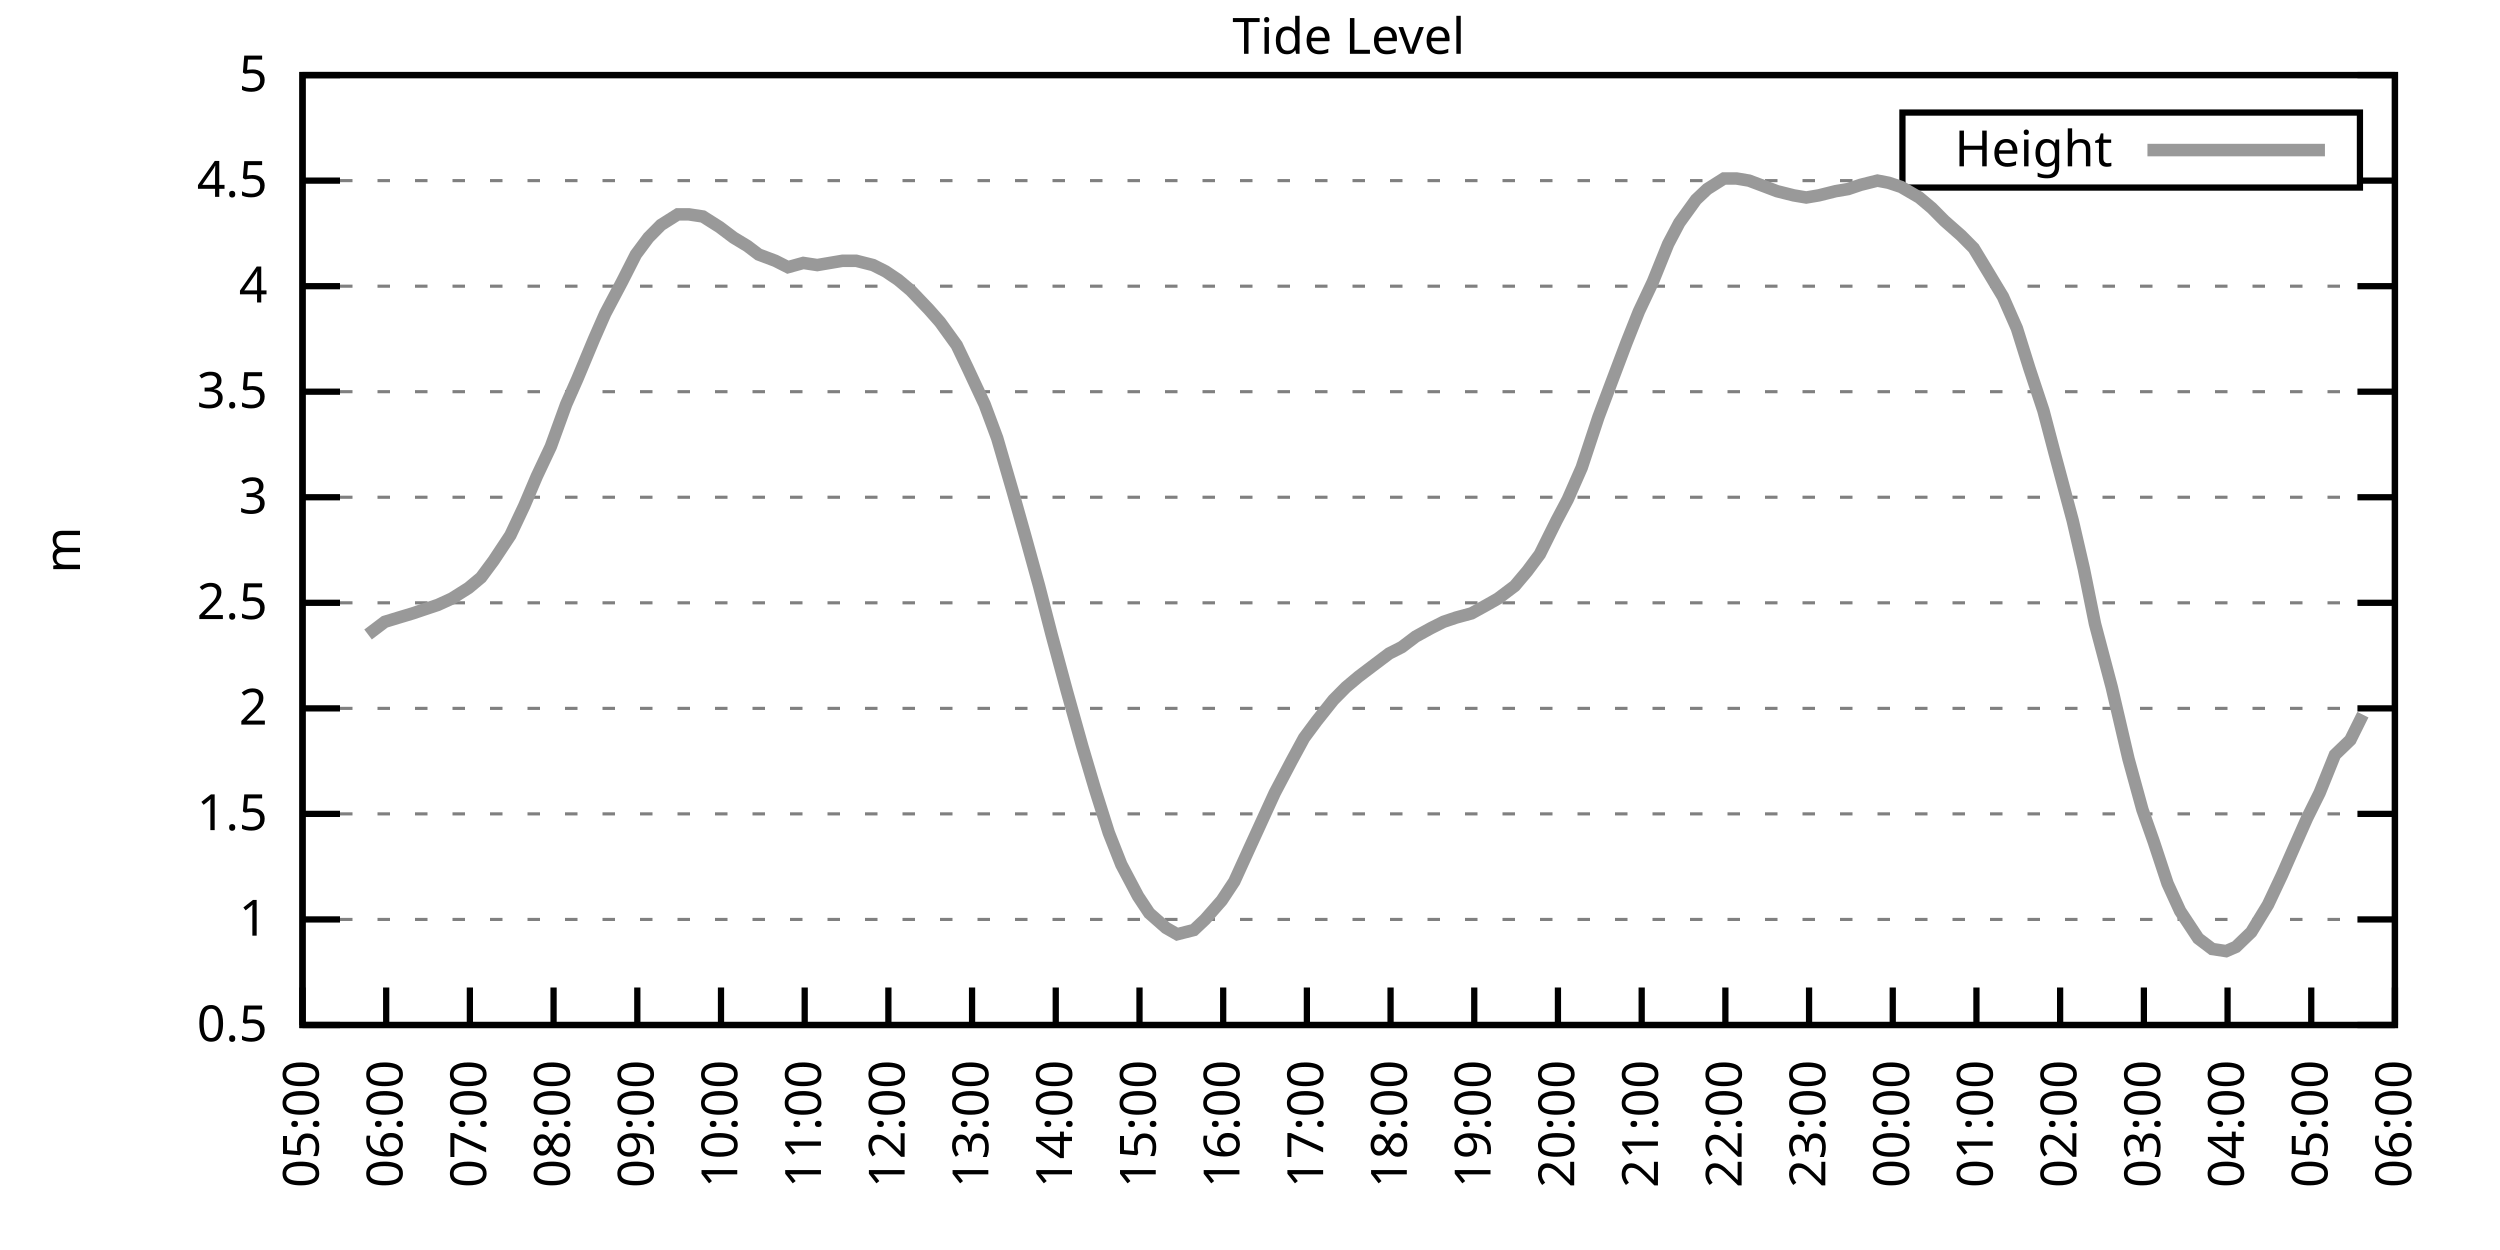
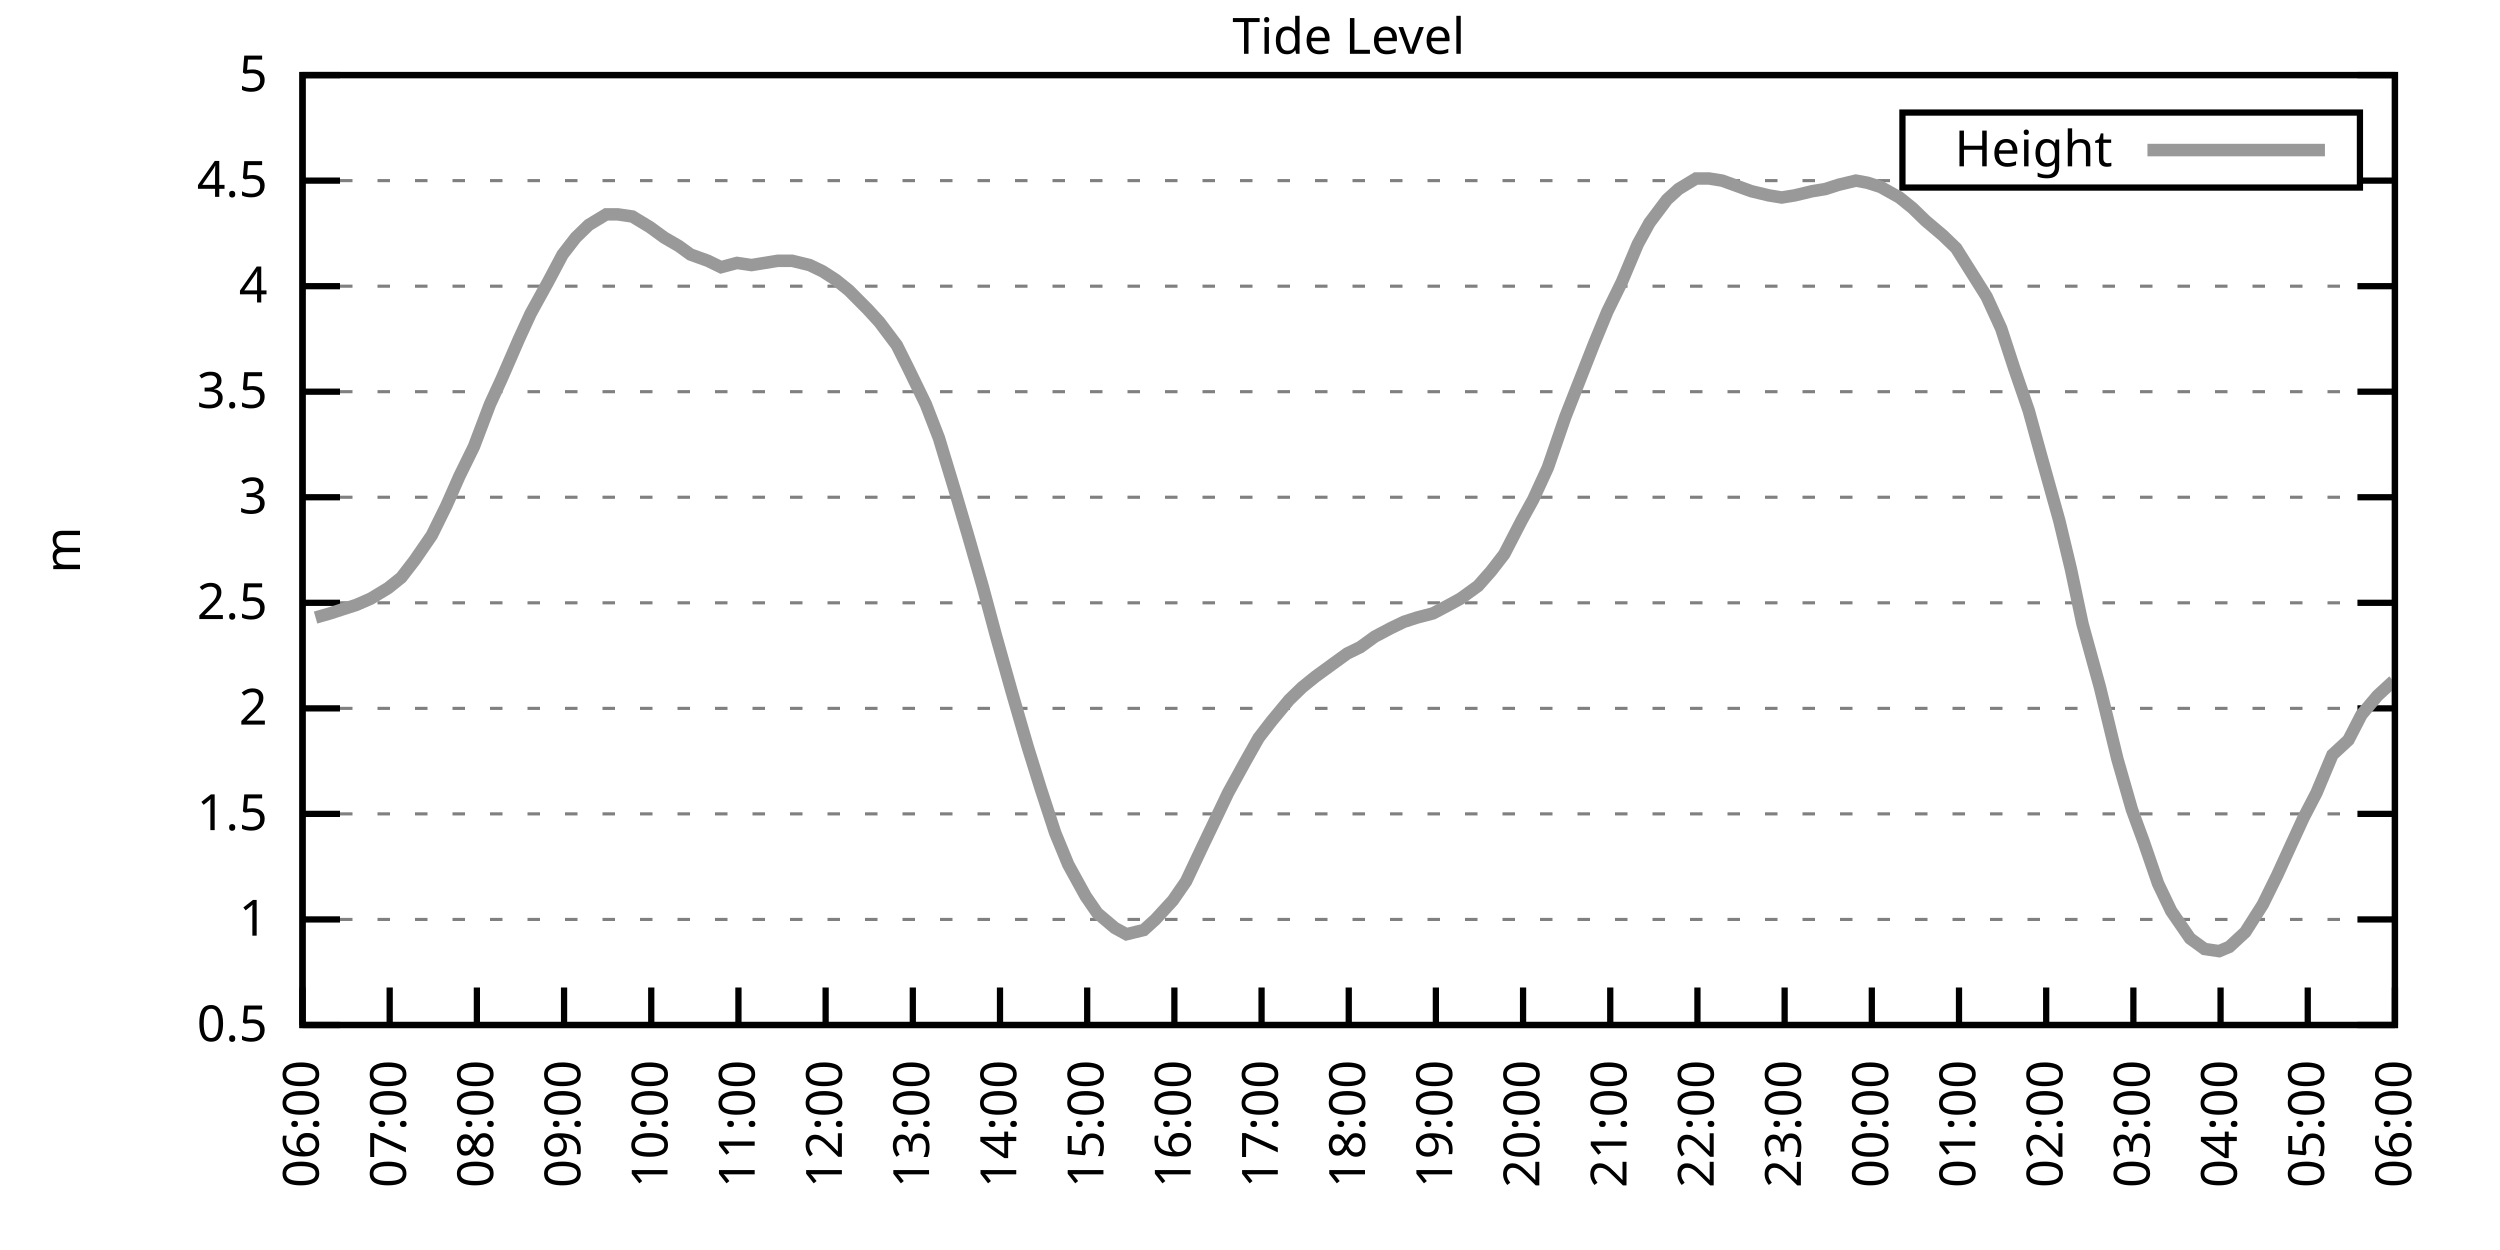
<svg xmlns="http://www.w3.org/2000/svg" xmlns:xlink="http://www.w3.org/1999/xlink" width="400" height="200" viewBox="0 0 400 200">
  <g id="gnuplot_canvas">
    <rect x="0" y="0" width="400" height="200" fill="none" />
    <defs>
      <circle id="gpDot" r="0.5" stroke-width="0.5" stroke="currentColor" />
      <path id="gpPt0" stroke-width="0.333" stroke="currentColor" d="M-1,0 h2 M0,-1 v2" />
      <path id="gpPt1" stroke-width="0.333" stroke="currentColor" d="M-1,-1 L1,1 M1,-1 L-1,1" />
      <path id="gpPt2" stroke-width="0.333" stroke="currentColor" d="M-1,0 L1,0 M0,-1 L0,1 M-1,-1 L1,1 M-1,1 L1,-1" />
      <rect id="gpPt3" stroke-width="0.333" stroke="currentColor" x="-1" y="-1" width="2" height="2" />
      <rect id="gpPt4" stroke-width="0.333" stroke="currentColor" fill="currentColor" x="-1" y="-1" width="2" height="2" />
      <circle id="gpPt5" stroke-width="0.333" stroke="currentColor" cx="0" cy="0" r="1" />
      <use xlink:href="#gpPt5" id="gpPt6" fill="currentColor" stroke="none" />
      <path id="gpPt7" stroke-width="0.333" stroke="currentColor" d="M0,-1.33 L-1.33,0.67 L1.33,0.67 z" />
      <use xlink:href="#gpPt7" id="gpPt8" fill="currentColor" stroke="none" />
      <use xlink:href="#gpPt7" id="gpPt9" stroke="currentColor" transform="rotate(180)" />
      <use xlink:href="#gpPt9" id="gpPt10" fill="currentColor" stroke="none" />
      <use xlink:href="#gpPt3" id="gpPt11" stroke="currentColor" transform="rotate(45)" />
      <use xlink:href="#gpPt11" id="gpPt12" fill="currentColor" stroke="none" />
      <path id="gpPt13" stroke-width="0.333" stroke="currentColor" d="M0,1.330 L1.265,0.411 L0.782,-1.067 L-0.782,-1.076 L-1.265,0.411 z" />
      <use xlink:href="#gpPt13" id="gpPt14" fill="currentColor" stroke="none" />
      <filter id="textbox" filterUnits="objectBoundingBox" x="0" y="0" height="1" width="1">
        <feFlood flood-color="white" flood-opacity="1" result="bgnd" />
        <feComposite in="SourceGraphic" in2="bgnd" operator="atop" />
      </filter>
      <filter id="greybox" filterUnits="objectBoundingBox" x="0" y="0" height="1" width="1">
        <feFlood flood-color="lightgrey" flood-opacity="1" result="grey" />
        <feComposite in="SourceGraphic" in2="grey" operator="atop" />
      </filter>
    </defs>
    <g fill="none" color="white" stroke="currentColor" stroke-width="1.00" stroke-linecap="butt" stroke-linejoin="miter">
</g>
    <g fill="none" color="black" stroke="currentColor" stroke-width="1.00" stroke-linecap="butt" stroke-linejoin="miter">
      <g stroke="none" shape-rendering="crispEdges">
        <polygon fill="rgb(255, 255, 255)" points="48.40,164.00 383.18,164.00 383.18,12.02 48.40,12.02 " />
      </g>
    </g>
    <g fill="none" color="black" stroke="currentColor" stroke-width="1.00" stroke-linecap="butt" stroke-linejoin="miter">
</g>
    <g fill="none" color="black" stroke="black" stroke-width="0.50" stroke-linecap="butt" stroke-linejoin="miter">
</g>
    <g fill="none" color="gray" stroke="currentColor" stroke-width="0.50" stroke-linecap="butt" stroke-linejoin="miter">
      <path stroke="gray" stroke-dasharray="2,4" class="gridline" d="M48.40,164.00 L383.19,164.00  " />
    </g>
    <g fill="none" color="gray" stroke="gray" stroke-width="1.00" stroke-linecap="butt" stroke-linejoin="miter">
</g>
    <g fill="none" color="black" stroke="currentColor" stroke-width="1.00" stroke-linecap="butt" stroke-linejoin="miter">
      <path stroke="black" d="M48.40,164.00 L54.40,164.00 M383.19,164.00 L377.19,164.00  " />
      <g transform="translate(42.80,166.60)" stroke="none" fill="black" font-family="Sans" font-size="8.00" text-anchor="end">
        <text>
          <tspan font-family="Sans"> 0.5</tspan>
        </text>
      </g>
    </g>
    <g fill="none" color="black" stroke="currentColor" stroke-width="1.00" stroke-linecap="butt" stroke-linejoin="miter">
</g>
    <g fill="none" color="black" stroke="black" stroke-width="0.50" stroke-linecap="butt" stroke-linejoin="miter">
</g>
    <g fill="none" color="gray" stroke="currentColor" stroke-width="0.50" stroke-linecap="butt" stroke-linejoin="miter">
      <path stroke="gray" stroke-dasharray="2,4" class="gridline" d="M48.40,147.11 L383.19,147.11  " />
    </g>
    <g fill="none" color="gray" stroke="gray" stroke-width="1.00" stroke-linecap="butt" stroke-linejoin="miter">
</g>
    <g fill="none" color="black" stroke="currentColor" stroke-width="1.00" stroke-linecap="butt" stroke-linejoin="miter">
      <path stroke="black" d="M48.40,147.11 L54.40,147.11 M383.19,147.11 L377.19,147.11  " />
      <g transform="translate(42.80,149.71)" stroke="none" fill="black" font-family="Sans" font-size="8.00" text-anchor="end">
        <text>
          <tspan font-family="Sans"> 1</tspan>
        </text>
      </g>
    </g>
    <g fill="none" color="black" stroke="currentColor" stroke-width="1.00" stroke-linecap="butt" stroke-linejoin="miter">
</g>
    <g fill="none" color="black" stroke="black" stroke-width="0.50" stroke-linecap="butt" stroke-linejoin="miter">
</g>
    <g fill="none" color="gray" stroke="currentColor" stroke-width="0.50" stroke-linecap="butt" stroke-linejoin="miter">
      <path stroke="gray" stroke-dasharray="2,4" class="gridline" d="M48.40,130.22 L383.19,130.22  " />
    </g>
    <g fill="none" color="gray" stroke="gray" stroke-width="1.00" stroke-linecap="butt" stroke-linejoin="miter">
</g>
    <g fill="none" color="black" stroke="currentColor" stroke-width="1.00" stroke-linecap="butt" stroke-linejoin="miter">
      <path stroke="black" d="M48.40,130.22 L54.40,130.22 M383.19,130.22 L377.19,130.22  " />
      <g transform="translate(42.80,132.82)" stroke="none" fill="black" font-family="Sans" font-size="8.00" text-anchor="end">
        <text>
          <tspan font-family="Sans"> 1.5</tspan>
        </text>
      </g>
    </g>
    <g fill="none" color="black" stroke="currentColor" stroke-width="1.00" stroke-linecap="butt" stroke-linejoin="miter">
</g>
    <g fill="none" color="black" stroke="black" stroke-width="0.50" stroke-linecap="butt" stroke-linejoin="miter">
</g>
    <g fill="none" color="gray" stroke="currentColor" stroke-width="0.50" stroke-linecap="butt" stroke-linejoin="miter">
      <path stroke="gray" stroke-dasharray="2,4" class="gridline" d="M48.40,113.34 L383.19,113.34  " />
    </g>
    <g fill="none" color="gray" stroke="gray" stroke-width="1.00" stroke-linecap="butt" stroke-linejoin="miter">
</g>
    <g fill="none" color="black" stroke="currentColor" stroke-width="1.00" stroke-linecap="butt" stroke-linejoin="miter">
      <path stroke="black" d="M48.40,113.34 L54.40,113.34 M383.19,113.34 L377.19,113.34  " />
      <g transform="translate(42.80,115.94)" stroke="none" fill="black" font-family="Sans" font-size="8.00" text-anchor="end">
        <text>
          <tspan font-family="Sans"> 2</tspan>
        </text>
      </g>
    </g>
    <g fill="none" color="black" stroke="currentColor" stroke-width="1.00" stroke-linecap="butt" stroke-linejoin="miter">
</g>
    <g fill="none" color="black" stroke="black" stroke-width="0.50" stroke-linecap="butt" stroke-linejoin="miter">
</g>
    <g fill="none" color="gray" stroke="currentColor" stroke-width="0.50" stroke-linecap="butt" stroke-linejoin="miter">
      <path stroke="gray" stroke-dasharray="2,4" class="gridline" d="M48.40,96.45 L383.19,96.45  " />
    </g>
    <g fill="none" color="gray" stroke="gray" stroke-width="1.00" stroke-linecap="butt" stroke-linejoin="miter">
</g>
    <g fill="none" color="black" stroke="currentColor" stroke-width="1.00" stroke-linecap="butt" stroke-linejoin="miter">
      <path stroke="black" d="M48.40,96.45 L54.40,96.45 M383.19,96.45 L377.19,96.45  " />
      <g transform="translate(42.80,99.05)" stroke="none" fill="black" font-family="Sans" font-size="8.00" text-anchor="end">
        <text>
          <tspan font-family="Sans"> 2.5</tspan>
        </text>
      </g>
    </g>
    <g fill="none" color="black" stroke="currentColor" stroke-width="1.00" stroke-linecap="butt" stroke-linejoin="miter">
</g>
    <g fill="none" color="black" stroke="black" stroke-width="0.50" stroke-linecap="butt" stroke-linejoin="miter">
</g>
    <g fill="none" color="gray" stroke="currentColor" stroke-width="0.50" stroke-linecap="butt" stroke-linejoin="miter">
      <path stroke="gray" stroke-dasharray="2,4" class="gridline" d="M48.40,79.56 L383.19,79.56  " />
    </g>
    <g fill="none" color="gray" stroke="gray" stroke-width="1.00" stroke-linecap="butt" stroke-linejoin="miter">
</g>
    <g fill="none" color="black" stroke="currentColor" stroke-width="1.00" stroke-linecap="butt" stroke-linejoin="miter">
      <path stroke="black" d="M48.40,79.56 L54.40,79.56 M383.19,79.56 L377.19,79.56  " />
      <g transform="translate(42.80,82.16)" stroke="none" fill="black" font-family="Sans" font-size="8.00" text-anchor="end">
        <text>
          <tspan font-family="Sans"> 3</tspan>
        </text>
      </g>
    </g>
    <g fill="none" color="black" stroke="currentColor" stroke-width="1.00" stroke-linecap="butt" stroke-linejoin="miter">
</g>
    <g fill="none" color="black" stroke="black" stroke-width="0.50" stroke-linecap="butt" stroke-linejoin="miter">
</g>
    <g fill="none" color="gray" stroke="currentColor" stroke-width="0.50" stroke-linecap="butt" stroke-linejoin="miter">
      <path stroke="gray" stroke-dasharray="2,4" class="gridline" d="M48.40,62.67 L383.19,62.67  " />
    </g>
    <g fill="none" color="gray" stroke="gray" stroke-width="1.00" stroke-linecap="butt" stroke-linejoin="miter">
</g>
    <g fill="none" color="black" stroke="currentColor" stroke-width="1.00" stroke-linecap="butt" stroke-linejoin="miter">
      <path stroke="black" d="M48.40,62.67 L54.40,62.67 M383.19,62.67 L377.19,62.67  " />
      <g transform="translate(42.80,65.27)" stroke="none" fill="black" font-family="Sans" font-size="8.00" text-anchor="end">
        <text>
          <tspan font-family="Sans"> 3.5</tspan>
        </text>
      </g>
    </g>
    <g fill="none" color="black" stroke="currentColor" stroke-width="1.00" stroke-linecap="butt" stroke-linejoin="miter">
</g>
    <g fill="none" color="black" stroke="black" stroke-width="0.50" stroke-linecap="butt" stroke-linejoin="miter">
</g>
    <g fill="none" color="gray" stroke="currentColor" stroke-width="0.50" stroke-linecap="butt" stroke-linejoin="miter">
      <path stroke="gray" stroke-dasharray="2,4" class="gridline" d="M48.40,45.79 L383.19,45.79  " />
    </g>
    <g fill="none" color="gray" stroke="gray" stroke-width="1.00" stroke-linecap="butt" stroke-linejoin="miter">
</g>
    <g fill="none" color="black" stroke="currentColor" stroke-width="1.00" stroke-linecap="butt" stroke-linejoin="miter">
      <path stroke="black" d="M48.40,45.79 L54.40,45.79 M383.19,45.79 L377.19,45.79  " />
      <g transform="translate(42.80,48.39)" stroke="none" fill="black" font-family="Sans" font-size="8.00" text-anchor="end">
        <text>
          <tspan font-family="Sans"> 4</tspan>
        </text>
      </g>
    </g>
    <g fill="none" color="black" stroke="currentColor" stroke-width="1.00" stroke-linecap="butt" stroke-linejoin="miter">
</g>
    <g fill="none" color="black" stroke="black" stroke-width="0.50" stroke-linecap="butt" stroke-linejoin="miter">
</g>
    <g fill="none" color="gray" stroke="currentColor" stroke-width="0.50" stroke-linecap="butt" stroke-linejoin="miter">
      <path stroke="gray" stroke-dasharray="2,4" class="gridline" d="M48.40,28.90 L304.39,28.90 M377.59,28.90 L383.19,28.90  " />
    </g>
    <g fill="none" color="gray" stroke="gray" stroke-width="1.00" stroke-linecap="butt" stroke-linejoin="miter">
</g>
    <g fill="none" color="black" stroke="currentColor" stroke-width="1.00" stroke-linecap="butt" stroke-linejoin="miter">
      <path stroke="black" d="M48.40,28.90 L54.40,28.90 M383.19,28.90 L377.19,28.90  " />
      <g transform="translate(42.80,31.50)" stroke="none" fill="black" font-family="Sans" font-size="8.00" text-anchor="end">
        <text>
          <tspan font-family="Sans"> 4.5</tspan>
        </text>
      </g>
    </g>
    <g fill="none" color="black" stroke="currentColor" stroke-width="1.00" stroke-linecap="butt" stroke-linejoin="miter">
</g>
    <g fill="none" color="black" stroke="black" stroke-width="0.50" stroke-linecap="butt" stroke-linejoin="miter">
</g>
    <g fill="none" color="gray" stroke="currentColor" stroke-width="0.50" stroke-linecap="butt" stroke-linejoin="miter">
      <path stroke="gray" stroke-dasharray="2,4" class="gridline" d="M48.40,12.01 L383.19,12.01  " />
    </g>
    <g fill="none" color="gray" stroke="gray" stroke-width="1.00" stroke-linecap="butt" stroke-linejoin="miter">
</g>
    <g fill="none" color="black" stroke="currentColor" stroke-width="1.00" stroke-linecap="butt" stroke-linejoin="miter">
      <path stroke="black" d="M48.40,12.01 L54.40,12.01 M383.19,12.01 L377.19,12.01  " />
      <g transform="translate(42.80,14.61)" stroke="none" fill="black" font-family="Sans" font-size="8.00" text-anchor="end">
        <text>
          <tspan font-family="Sans"> 5</tspan>
        </text>
      </g>
    </g>
    <g fill="none" color="black" stroke="currentColor" stroke-width="1.00" stroke-linecap="butt" stroke-linejoin="miter">
      <path stroke="black" d="M48.40,164.00 L48.40,158.00  " />
      <g transform="translate(51.00,169.60) rotate(270.00)" stroke="none" fill="black" font-family="Sans" font-size="8.00" text-anchor="end">
        <text>
-           <tspan font-family="Sans">05:00</tspan>
-         </text>
-       </g>
-     </g>
-     <g fill="none" color="black" stroke="currentColor" stroke-width="1.00" stroke-linecap="butt" stroke-linejoin="miter">
-       <path stroke="black" d="M61.79,164.00 L61.79,158.00  " />
-       <g transform="translate(64.39,169.60) rotate(270.00)" stroke="none" fill="black" font-family="Sans" font-size="8.00" text-anchor="end">
-         <text>
          <tspan font-family="Sans">06:00</tspan>
        </text>
      </g>
    </g>
    <g fill="none" color="black" stroke="currentColor" stroke-width="1.00" stroke-linecap="butt" stroke-linejoin="miter">
-       <path stroke="black" d="M75.18,164.00 L75.18,158.00  " />
-       <g transform="translate(77.78,169.60) rotate(270.00)" stroke="none" fill="black" font-family="Sans" font-size="8.00" text-anchor="end">
+       <path stroke="black" d="M62.35,164.00 L62.35,158.00  " />
+       <g transform="translate(64.95,169.60) rotate(270.00)" stroke="none" fill="black" font-family="Sans" font-size="8.00" text-anchor="end">
        <text>
          <tspan font-family="Sans">07:00</tspan>
        </text>
      </g>
    </g>
    <g fill="none" color="black" stroke="currentColor" stroke-width="1.00" stroke-linecap="butt" stroke-linejoin="miter">
-       <path stroke="black" d="M88.57,164.00 L88.57,158.00  " />
-       <g transform="translate(91.17,169.60) rotate(270.00)" stroke="none" fill="black" font-family="Sans" font-size="8.00" text-anchor="end">
+       <path stroke="black" d="M76.30,164.00 L76.30,158.00  " />
+       <g transform="translate(78.90,169.60) rotate(270.00)" stroke="none" fill="black" font-family="Sans" font-size="8.00" text-anchor="end">
        <text>
          <tspan font-family="Sans">08:00</tspan>
        </text>
      </g>
    </g>
    <g fill="none" color="black" stroke="currentColor" stroke-width="1.00" stroke-linecap="butt" stroke-linejoin="miter">
-       <path stroke="black" d="M101.97,164.00 L101.97,158.00  " />
-       <g transform="translate(104.57,169.60) rotate(270.00)" stroke="none" fill="black" font-family="Sans" font-size="8.00" text-anchor="end">
+       <path stroke="black" d="M90.25,164.00 L90.25,158.00  " />
+       <g transform="translate(92.85,169.60) rotate(270.00)" stroke="none" fill="black" font-family="Sans" font-size="8.00" text-anchor="end">
        <text>
          <tspan font-family="Sans">09:00</tspan>
        </text>
      </g>
    </g>
    <g fill="none" color="black" stroke="currentColor" stroke-width="1.00" stroke-linecap="butt" stroke-linejoin="miter">
-       <path stroke="black" d="M115.36,164.00 L115.36,158.00  " />
-       <g transform="translate(117.96,169.60) rotate(270.00)" stroke="none" fill="black" font-family="Sans" font-size="8.00" text-anchor="end">
+       <path stroke="black" d="M104.20,164.00 L104.20,158.00  " />
+       <g transform="translate(106.80,169.60) rotate(270.00)" stroke="none" fill="black" font-family="Sans" font-size="8.00" text-anchor="end">
        <text>
          <tspan font-family="Sans">10:00</tspan>
        </text>
      </g>
    </g>
    <g fill="none" color="black" stroke="currentColor" stroke-width="1.00" stroke-linecap="butt" stroke-linejoin="miter">
-       <path stroke="black" d="M128.75,164.00 L128.75,158.00  " />
-       <g transform="translate(131.35,169.60) rotate(270.00)" stroke="none" fill="black" font-family="Sans" font-size="8.00" text-anchor="end">
+       <path stroke="black" d="M118.15,164.00 L118.15,158.00  " />
+       <g transform="translate(120.75,169.60) rotate(270.00)" stroke="none" fill="black" font-family="Sans" font-size="8.00" text-anchor="end">
        <text>
          <tspan font-family="Sans">11:00</tspan>
        </text>
      </g>
    </g>
    <g fill="none" color="black" stroke="currentColor" stroke-width="1.00" stroke-linecap="butt" stroke-linejoin="miter">
-       <path stroke="black" d="M142.14,164.00 L142.14,158.00  " />
-       <g transform="translate(144.74,169.60) rotate(270.00)" stroke="none" fill="black" font-family="Sans" font-size="8.00" text-anchor="end">
+       <path stroke="black" d="M132.10,164.00 L132.10,158.00  " />
+       <g transform="translate(134.70,169.60) rotate(270.00)" stroke="none" fill="black" font-family="Sans" font-size="8.00" text-anchor="end">
        <text>
          <tspan font-family="Sans">12:00</tspan>
        </text>
      </g>
    </g>
    <g fill="none" color="black" stroke="currentColor" stroke-width="1.00" stroke-linecap="butt" stroke-linejoin="miter">
-       <path stroke="black" d="M155.53,164.00 L155.53,158.00  " />
-       <g transform="translate(158.13,169.60) rotate(270.00)" stroke="none" fill="black" font-family="Sans" font-size="8.00" text-anchor="end">
+       <path stroke="black" d="M146.05,164.00 L146.05,158.00  " />
+       <g transform="translate(148.65,169.60) rotate(270.00)" stroke="none" fill="black" font-family="Sans" font-size="8.00" text-anchor="end">
        <text>
          <tspan font-family="Sans">13:00</tspan>
        </text>
      </g>
    </g>
    <g fill="none" color="black" stroke="currentColor" stroke-width="1.00" stroke-linecap="butt" stroke-linejoin="miter">
-       <path stroke="black" d="M168.92,164.00 L168.92,158.00  " />
-       <g transform="translate(171.52,169.60) rotate(270.00)" stroke="none" fill="black" font-family="Sans" font-size="8.00" text-anchor="end">
+       <path stroke="black" d="M160.00,164.00 L160.00,158.00  " />
+       <g transform="translate(162.60,169.60) rotate(270.00)" stroke="none" fill="black" font-family="Sans" font-size="8.00" text-anchor="end">
        <text>
          <tspan font-family="Sans">14:00</tspan>
        </text>
      </g>
    </g>
    <g fill="none" color="black" stroke="currentColor" stroke-width="1.00" stroke-linecap="butt" stroke-linejoin="miter">
-       <path stroke="black" d="M182.32,164.00 L182.32,158.00  " />
-       <g transform="translate(184.92,169.60) rotate(270.00)" stroke="none" fill="black" font-family="Sans" font-size="8.00" text-anchor="end">
+       <path stroke="black" d="M173.95,164.00 L173.95,158.00  " />
+       <g transform="translate(176.55,169.60) rotate(270.00)" stroke="none" fill="black" font-family="Sans" font-size="8.00" text-anchor="end">
        <text>
          <tspan font-family="Sans">15:00</tspan>
        </text>
      </g>
    </g>
    <g fill="none" color="black" stroke="currentColor" stroke-width="1.00" stroke-linecap="butt" stroke-linejoin="miter">
-       <path stroke="black" d="M195.71,164.00 L195.71,158.00  " />
-       <g transform="translate(198.31,169.60) rotate(270.00)" stroke="none" fill="black" font-family="Sans" font-size="8.00" text-anchor="end">
+       <path stroke="black" d="M187.90,164.00 L187.90,158.00  " />
+       <g transform="translate(190.50,169.60) rotate(270.00)" stroke="none" fill="black" font-family="Sans" font-size="8.00" text-anchor="end">
        <text>
          <tspan font-family="Sans">16:00</tspan>
        </text>
      </g>
    </g>
    <g fill="none" color="black" stroke="currentColor" stroke-width="1.00" stroke-linecap="butt" stroke-linejoin="miter">
-       <path stroke="black" d="M209.10,164.00 L209.10,158.00  " />
-       <g transform="translate(211.70,169.60) rotate(270.00)" stroke="none" fill="black" font-family="Sans" font-size="8.00" text-anchor="end">
+       <path stroke="black" d="M201.85,164.00 L201.85,158.00  " />
+       <g transform="translate(204.45,169.60) rotate(270.00)" stroke="none" fill="black" font-family="Sans" font-size="8.00" text-anchor="end">
        <text>
          <tspan font-family="Sans">17:00</tspan>
        </text>
      </g>
    </g>
    <g fill="none" color="black" stroke="currentColor" stroke-width="1.00" stroke-linecap="butt" stroke-linejoin="miter">
-       <path stroke="black" d="M222.49,164.00 L222.49,158.00  " />
-       <g transform="translate(225.09,169.60) rotate(270.00)" stroke="none" fill="black" font-family="Sans" font-size="8.00" text-anchor="end">
+       <path stroke="black" d="M215.80,164.00 L215.80,158.00  " />
+       <g transform="translate(218.40,169.60) rotate(270.00)" stroke="none" fill="black" font-family="Sans" font-size="8.00" text-anchor="end">
        <text>
          <tspan font-family="Sans">18:00</tspan>
        </text>
      </g>
    </g>
    <g fill="none" color="black" stroke="currentColor" stroke-width="1.00" stroke-linecap="butt" stroke-linejoin="miter">
-       <path stroke="black" d="M235.88,164.00 L235.88,158.00  " />
-       <g transform="translate(238.48,169.60) rotate(270.00)" stroke="none" fill="black" font-family="Sans" font-size="8.00" text-anchor="end">
+       <path stroke="black" d="M229.74,164.00 L229.74,158.00  " />
+       <g transform="translate(232.34,169.60) rotate(270.00)" stroke="none" fill="black" font-family="Sans" font-size="8.00" text-anchor="end">
        <text>
          <tspan font-family="Sans">19:00</tspan>
        </text>
      </g>
    </g>
    <g fill="none" color="black" stroke="currentColor" stroke-width="1.00" stroke-linecap="butt" stroke-linejoin="miter">
-       <path stroke="black" d="M249.27,164.00 L249.27,158.00  " />
-       <g transform="translate(251.87,169.60) rotate(270.00)" stroke="none" fill="black" font-family="Sans" font-size="8.00" text-anchor="end">
+       <path stroke="black" d="M243.69,164.00 L243.69,158.00  " />
+       <g transform="translate(246.29,169.60) rotate(270.00)" stroke="none" fill="black" font-family="Sans" font-size="8.00" text-anchor="end">
        <text>
          <tspan font-family="Sans">20:00</tspan>
        </text>
      </g>
    </g>
    <g fill="none" color="black" stroke="currentColor" stroke-width="1.00" stroke-linecap="butt" stroke-linejoin="miter">
-       <path stroke="black" d="M262.67,164.00 L262.67,158.00  " />
-       <g transform="translate(265.27,169.60) rotate(270.00)" stroke="none" fill="black" font-family="Sans" font-size="8.00" text-anchor="end">
+       <path stroke="black" d="M257.64,164.00 L257.64,158.00  " />
+       <g transform="translate(260.24,169.60) rotate(270.00)" stroke="none" fill="black" font-family="Sans" font-size="8.00" text-anchor="end">
        <text>
          <tspan font-family="Sans">21:00</tspan>
        </text>
      </g>
    </g>
    <g fill="none" color="black" stroke="currentColor" stroke-width="1.00" stroke-linecap="butt" stroke-linejoin="miter">
-       <path stroke="black" d="M276.06,164.00 L276.06,158.00  " />
-       <g transform="translate(278.66,169.60) rotate(270.00)" stroke="none" fill="black" font-family="Sans" font-size="8.00" text-anchor="end">
+       <path stroke="black" d="M271.59,164.00 L271.59,158.00  " />
+       <g transform="translate(274.19,169.60) rotate(270.00)" stroke="none" fill="black" font-family="Sans" font-size="8.00" text-anchor="end">
        <text>
          <tspan font-family="Sans">22:00</tspan>
        </text>
      </g>
    </g>
    <g fill="none" color="black" stroke="currentColor" stroke-width="1.00" stroke-linecap="butt" stroke-linejoin="miter">
-       <path stroke="black" d="M289.45,164.00 L289.45,158.00  " />
-       <g transform="translate(292.05,169.60) rotate(270.00)" stroke="none" fill="black" font-family="Sans" font-size="8.00" text-anchor="end">
+       <path stroke="black" d="M285.54,164.00 L285.54,158.00  " />
+       <g transform="translate(288.14,169.60) rotate(270.00)" stroke="none" fill="black" font-family="Sans" font-size="8.00" text-anchor="end">
        <text>
          <tspan font-family="Sans">23:00</tspan>
        </text>
      </g>
    </g>
    <g fill="none" color="black" stroke="currentColor" stroke-width="1.00" stroke-linecap="butt" stroke-linejoin="miter">
-       <path stroke="black" d="M302.84,164.00 L302.84,158.00  " />
-       <g transform="translate(305.44,169.60) rotate(270.00)" stroke="none" fill="black" font-family="Sans" font-size="8.00" text-anchor="end">
+       <path stroke="black" d="M299.49,164.00 L299.49,158.00  " />
+       <g transform="translate(302.09,169.60) rotate(270.00)" stroke="none" fill="black" font-family="Sans" font-size="8.00" text-anchor="end">
        <text>
          <tspan font-family="Sans">00:00</tspan>
        </text>
      </g>
    </g>
    <g fill="none" color="black" stroke="currentColor" stroke-width="1.00" stroke-linecap="butt" stroke-linejoin="miter">
-       <path stroke="black" d="M316.23,164.00 L316.23,158.00  " />
-       <g transform="translate(318.83,169.60) rotate(270.00)" stroke="none" fill="black" font-family="Sans" font-size="8.00" text-anchor="end">
+       <path stroke="black" d="M313.44,164.00 L313.44,158.00  " />
+       <g transform="translate(316.04,169.60) rotate(270.00)" stroke="none" fill="black" font-family="Sans" font-size="8.00" text-anchor="end">
        <text>
          <tspan font-family="Sans">01:00</tspan>
        </text>
      </g>
    </g>
    <g fill="none" color="black" stroke="currentColor" stroke-width="1.00" stroke-linecap="butt" stroke-linejoin="miter">
-       <path stroke="black" d="M329.62,164.00 L329.62,158.00  " />
-       <g transform="translate(332.22,169.60) rotate(270.00)" stroke="none" fill="black" font-family="Sans" font-size="8.00" text-anchor="end">
+       <path stroke="black" d="M327.39,164.00 L327.39,158.00  " />
+       <g transform="translate(329.99,169.60) rotate(270.00)" stroke="none" fill="black" font-family="Sans" font-size="8.00" text-anchor="end">
        <text>
          <tspan font-family="Sans">02:00</tspan>
        </text>
      </g>
    </g>
    <g fill="none" color="black" stroke="currentColor" stroke-width="1.00" stroke-linecap="butt" stroke-linejoin="miter">
-       <path stroke="black" d="M343.02,164.00 L343.02,158.00  " />
-       <g transform="translate(345.62,169.60) rotate(270.00)" stroke="none" fill="black" font-family="Sans" font-size="8.00" text-anchor="end">
+       <path stroke="black" d="M341.34,164.00 L341.34,158.00  " />
+       <g transform="translate(343.94,169.60) rotate(270.00)" stroke="none" fill="black" font-family="Sans" font-size="8.00" text-anchor="end">
        <text>
          <tspan font-family="Sans">03:00</tspan>
        </text>
      </g>
    </g>
    <g fill="none" color="black" stroke="currentColor" stroke-width="1.00" stroke-linecap="butt" stroke-linejoin="miter">
-       <path stroke="black" d="M356.41,164.00 L356.41,158.00  " />
-       <g transform="translate(359.01,169.60) rotate(270.00)" stroke="none" fill="black" font-family="Sans" font-size="8.00" text-anchor="end">
+       <path stroke="black" d="M355.29,164.00 L355.29,158.00  " />
+       <g transform="translate(357.89,169.60) rotate(270.00)" stroke="none" fill="black" font-family="Sans" font-size="8.00" text-anchor="end">
        <text>
          <tspan font-family="Sans">04:00</tspan>
        </text>
      </g>
    </g>
    <g fill="none" color="black" stroke="currentColor" stroke-width="1.00" stroke-linecap="butt" stroke-linejoin="miter">
-       <path stroke="black" d="M369.80,164.00 L369.80,158.00  " />
-       <g transform="translate(372.40,169.60) rotate(270.00)" stroke="none" fill="black" font-family="Sans" font-size="8.00" text-anchor="end">
+       <path stroke="black" d="M369.24,164.00 L369.24,158.00  " />
+       <g transform="translate(371.84,169.60) rotate(270.00)" stroke="none" fill="black" font-family="Sans" font-size="8.00" text-anchor="end">
        <text>
          <tspan font-family="Sans">05:00</tspan>
        </text>
      </g>
    </g>
    <g fill="none" color="black" stroke="currentColor" stroke-width="1.00" stroke-linecap="butt" stroke-linejoin="miter">
      <path stroke="black" d="M383.19,164.00 L383.19,158.00  " />
      <g transform="translate(385.79,169.60) rotate(270.00)" stroke="none" fill="black" font-family="Sans" font-size="8.00" text-anchor="end">
        <text>
          <tspan font-family="Sans">06:00</tspan>
        </text>
      </g>
    </g>
    <g fill="none" color="black" stroke="currentColor" stroke-width="1.00" stroke-linecap="butt" stroke-linejoin="miter">
</g>
    <g fill="none" color="black" stroke="currentColor" stroke-width="1.00" stroke-linecap="butt" stroke-linejoin="miter">
      <path stroke="black" d="M48.40,12.01 L48.40,164.00 L383.19,164.00 L383.19,12.01 L48.40,12.01 Z  " />
    </g>
    <g fill="none" color="black" stroke="currentColor" stroke-width="1.00" stroke-linecap="butt" stroke-linejoin="miter">
</g>
    <g fill="none" color="black" stroke="currentColor" stroke-width="1.00" stroke-linecap="butt" stroke-linejoin="miter">
      <path stroke="black" d="M304.39,30.01 L304.39,18.01 L377.59,18.01 L377.59,30.01 L304.39,30.01 Z  " />
    </g>
    <g id="Tide_level_plot_1">
      <g fill="none" color="white" stroke="black" stroke-width="2.00" stroke-linecap="butt" stroke-linejoin="miter">
</g>
      <g fill="none" color="black" stroke="currentColor" stroke-width="2.00" stroke-linecap="butt" stroke-linejoin="miter">
        <g transform="translate(337.99,26.61)" stroke="none" fill="black" font-family="Sans" font-size="8.00" text-anchor="end">
          <text>
            <tspan font-family="Sans">Height</tspan>
          </text>
        </g>
      </g>
      <g fill="none" color="black" stroke="currentColor" stroke-width="2.00" stroke-linecap="butt" stroke-linejoin="miter">
-         <path stroke="rgb(153, 153, 153)" d="M343.59,24.01 L371.99,24.01 M58.89,101.52 L61.57,99.49 L63.80,98.81 L66.03,98.14 L68.04,97.46 L70.05,96.79   L72.28,95.77 L74.96,94.08 L76.97,92.40 L78.98,89.69 L81.66,85.64 L83.89,80.91 L85.90,76.18 L88.13,71.45   L90.58,64.70 L92.37,60.65 L95.05,54.23 L96.83,50.18 L99.51,45.11 L101.74,40.72 L103.75,38.02 L105.76,35.99   L108.44,34.30 L110.22,34.30 L112.46,34.64 L115.13,36.33 L117.37,38.02 L119.60,39.37 L121.38,40.72 L124.06,41.73   L126.07,42.75 L128.53,42.07 L130.76,42.41 L132.77,42.07 L134.78,41.73 L137.01,41.73 L139.69,42.41 L141.69,43.42   L143.70,44.77 L145.71,46.46 L148.61,49.50 L150.40,51.53 L153.08,55.24 L154.86,58.96 L157.54,64.70 L159.55,70.10   L162.01,78.55 L164.01,85.64 L166.25,93.75 L168.25,101.52 L170.71,110.63 L173.17,119.42 L175.17,126.17 L177.41,133.26   L179.41,138.33 L182.09,143.40 L183.88,146.10 L186.56,148.46 L188.34,149.48 L191.02,148.80 L192.81,147.11 L195.48,144.07   L197.49,141.03 L199.95,135.63 L201.96,131.24 L203.97,126.85 L206.64,121.78 L208.65,118.07 L210.66,115.36 L213.34,111.99   L215.35,109.96 L217.36,108.27 L220.04,106.24 L222.27,104.56 L224.28,103.54 L226.51,101.85 L228.96,100.50 L230.97,99.49   L232.98,98.81 L235.44,98.14 L237.89,96.79 L239.68,95.77 L242.36,93.75 L244.36,91.38 L246.37,88.68 L249.05,83.28   L250.84,79.90 L253.07,74.83 L255.75,66.73 L257.53,62.00 L260.21,54.90 L262.22,49.84 L264.45,45.11 L266.91,39.03   L268.69,35.65 L271.37,31.94 L273.16,30.25 L275.83,28.56 L277.84,28.56 L279.85,28.90 L282.53,29.91 L284.32,30.59   L286.99,31.26 L289.00,31.60 L291.01,31.26 L293.69,30.59 L295.70,30.25 L297.71,29.57 L300.39,28.90 L302.17,29.24   L304.18,29.91 L307.08,31.60 L309.09,33.29 L311.10,35.32 L313.78,37.68 L315.79,39.71 L318.24,43.76 L320.47,47.47   L322.70,52.54 L324.71,58.96 L326.95,65.71 L328.73,72.47 L331.63,83.28 L333.42,91.04 L335.20,99.83 L337.88,109.96   L340.56,121.44 L342.79,129.55 L344.58,134.62 L346.81,141.37 L348.82,145.76 L351.72,150.15 L353.95,151.84 L356.18,152.18   L357.75,151.50 L360.20,149.14 L362.88,144.75 L365.11,140.02 L367.34,134.95 L369.13,130.90 L371.14,126.85 L373.59,120.77   L376.05,118.40 L378.06,114.35  " />
+         <path stroke="rgb(153, 153, 153)" d="M343.59,24.01 L371.99,24.01 M50.49,98.81 L52.82,98.14 L54.91,97.46 L57.00,96.79 L59.33,95.77 L62.12,94.08   L64.21,92.40 L66.30,89.69 L69.09,85.64 L71.42,80.91 L73.51,76.18 L75.83,71.45 L78.39,64.70 L80.25,60.65   L83.04,54.23 L84.90,50.18 L87.69,45.11 L90.02,40.72 L92.11,38.02 L94.20,35.99 L96.99,34.30 L98.85,34.30   L101.18,34.64 L103.97,36.33 L106.29,38.02 L108.62,39.37 L110.48,40.72 L113.27,41.73 L115.36,42.75 L117.92,42.07   L120.24,42.41 L122.33,42.07 L124.43,41.73 L126.75,41.73 L129.54,42.41 L131.63,43.42 L133.72,44.77 L135.82,46.46   L138.84,49.50 L140.70,51.53 L143.49,55.24 L145.35,58.96 L148.14,64.70 L150.23,70.10 L152.79,78.55 L154.88,85.64   L157.21,93.75 L159.30,101.52 L161.86,110.63 L164.41,119.42 L166.51,126.17 L168.83,133.26 L170.92,138.33 L173.71,143.40   L175.57,146.10 L178.36,148.46 L180.22,149.48 L183.01,148.80 L184.87,147.11 L187.66,144.07 L189.76,141.03 L192.31,135.63   L194.41,131.24 L196.50,126.85 L199.29,121.78 L201.38,118.07 L203.47,115.36 L206.26,111.99 L208.36,109.96 L210.45,108.27   L213.24,106.24 L215.56,104.56 L217.65,103.54 L219.98,101.85 L222.54,100.50 L224.63,99.49 L226.72,98.81 L229.28,98.14   L231.84,96.79 L233.70,95.77 L236.49,93.75 L238.58,91.38 L240.67,88.68 L243.46,83.28 L245.32,79.90 L247.65,74.83   L250.44,66.73 L252.30,62.00 L255.09,54.90 L257.18,49.84 L259.50,45.11 L262.06,39.03 L263.92,35.65 L266.71,31.94   L268.57,30.25 L271.36,28.56 L273.45,28.56 L275.55,28.90 L278.34,29.91 L280.20,30.59 L282.99,31.26 L285.08,31.60   L287.17,31.26 L289.96,30.59 L292.05,30.25 L294.15,29.57 L296.94,28.90 L298.80,29.24 L300.89,29.91 L303.91,31.60   L306.00,33.29 L308.09,35.32 L310.88,37.68 L312.98,39.71 L315.53,43.76 L317.86,47.47 L320.18,52.54 L322.28,58.96   L324.60,65.71 L326.46,72.47 L329.48,83.28 L331.34,91.04 L333.20,99.83 L335.99,109.96 L338.78,121.44 L341.11,129.55   L342.97,134.62 L345.29,141.37 L347.39,145.76 L350.41,150.15 L352.73,151.84 L355.06,152.18 L356.69,151.50 L359.24,149.14   L362.03,144.75 L364.36,140.02 L366.68,134.95 L368.54,130.90 L370.64,126.85 L373.19,120.77 L375.75,118.40 L377.84,114.35   L380.40,111.31 L382.96,108.95  " />
      </g>
    </g>
    <g fill="none" color="black" stroke="currentColor" stroke-width="2.00" stroke-linecap="butt" stroke-linejoin="miter">
</g>
    <g fill="none" color="black" stroke="black" stroke-width="1.00" stroke-linecap="butt" stroke-linejoin="miter">
</g>
    <g fill="none" color="black" stroke="currentColor" stroke-width="1.00" stroke-linecap="butt" stroke-linejoin="miter">
      <path stroke="black" d="M48.40,12.01 L48.40,164.00 L383.19,164.00 L383.19,12.01 L48.40,12.01 Z  " />
      <g transform="translate(12.80,88.01) rotate(270.00)" stroke="none" fill="black" font-family="Sans" font-size="8.00" text-anchor="middle">
        <text>
          <tspan font-family="Sans">m</tspan>
        </text>
      </g>
    </g>
    <g fill="none" color="black" stroke="currentColor" stroke-width="1.00" stroke-linecap="butt" stroke-linejoin="miter">
</g>
    <g fill="none" color="black" stroke="currentColor" stroke-width="1.00" stroke-linecap="butt" stroke-linejoin="miter">
      <g transform="translate(215.79,8.61)" stroke="none" fill="black" font-family="Sans" font-size="8.00" text-anchor="middle">
        <text>
          <tspan font-family="Sans">Tide Level</tspan>
        </text>
      </g>
    </g>
    <g fill="none" color="black" stroke="currentColor" stroke-width="1.00" stroke-linecap="butt" stroke-linejoin="miter">
</g>
  </g>
</svg>
